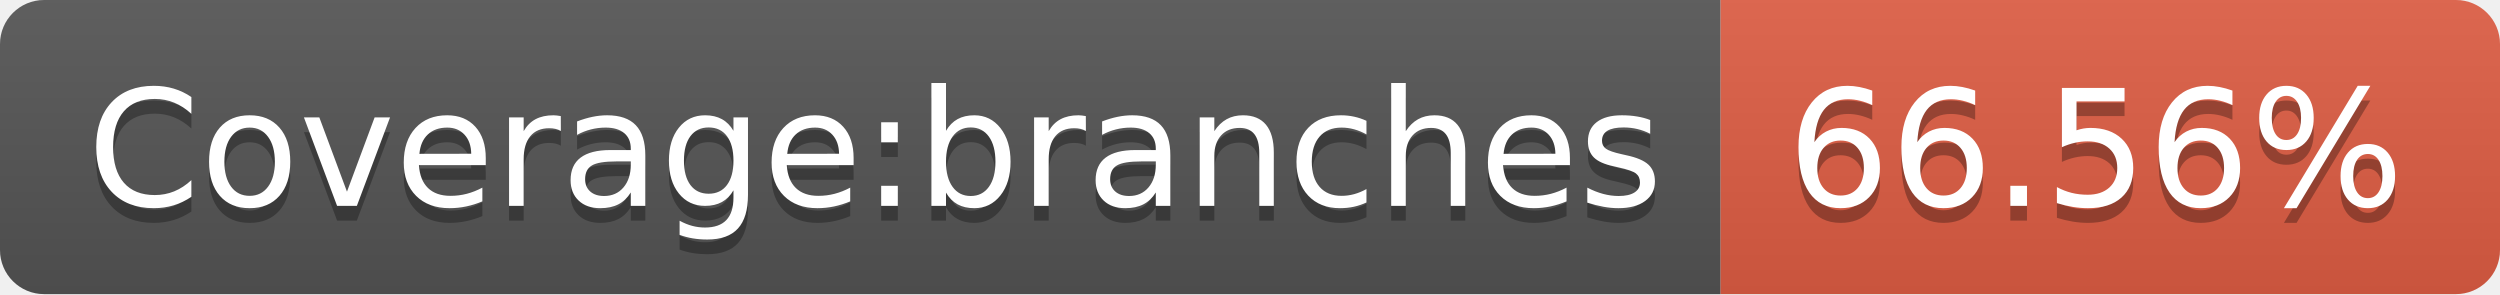
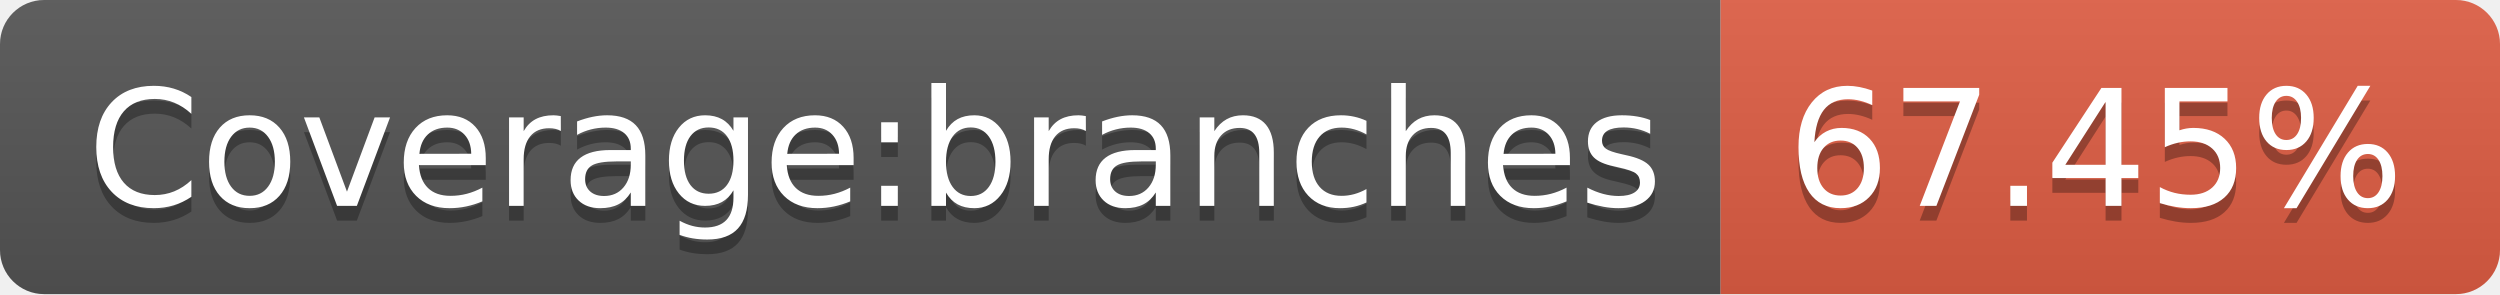
- <svg xmlns="http://www.w3.org/2000/svg" width="170" height="20" role="img" aria-label="Coverage:branches: 66.56%">
+ <svg xmlns="http://www.w3.org/2000/svg" width="170" height="20" role="img" aria-label="Coverage:branches: 67.45%">
  <linearGradient id="s" x2="0" y2="100%">
    <stop offset="0" stop-color="#bbb" stop-opacity=".1" />
    <stop offset="1" stop-opacity=".1" />
  </linearGradient>
  <clipPath id="r">
    <rect width="170" height="20" rx="3" fill="#fff" />
  </clipPath>
  <g clip-path="url(#r)">
    <rect width="117" height="20" fill="#555" />
    <rect x="117" width="53" height="20" fill="#e05d44" />
    <rect width="170" height="20" fill="url(#s)" />
  </g>
  <g fill="#fff" text-anchor="middle" font-family="Verdana,Geneva,DejaVu Sans,sans-serif" text-rendering="geometricPrecision" font-size="110">
    <text aria-hidden="true" x="595" y="150" fill="#010101" fill-opacity=".3" transform="scale(.1)" textLength="1070">Coverage:branches</text>
    <text x="595" y="140" transform="scale(.1)" fill="#fff" textLength="1070">Coverage:branches</text>
-     <text aria-hidden="true" x="1425" y="150" fill="#010101" fill-opacity=".3" transform="scale(.1)" textLength="430">66.56%</text>
-     <text x="1425" y="140" transform="scale(.1)" fill="#fff" textLength="430">66.56%</text>
+     <text aria-hidden="true" x="1425" y="150" fill="#010101" fill-opacity=".3" transform="scale(.1)" textLength="430">67.45%</text>
+     <text x="1425" y="140" transform="scale(.1)" fill="#fff" textLength="430">67.45%</text>
  </g>
</svg>
